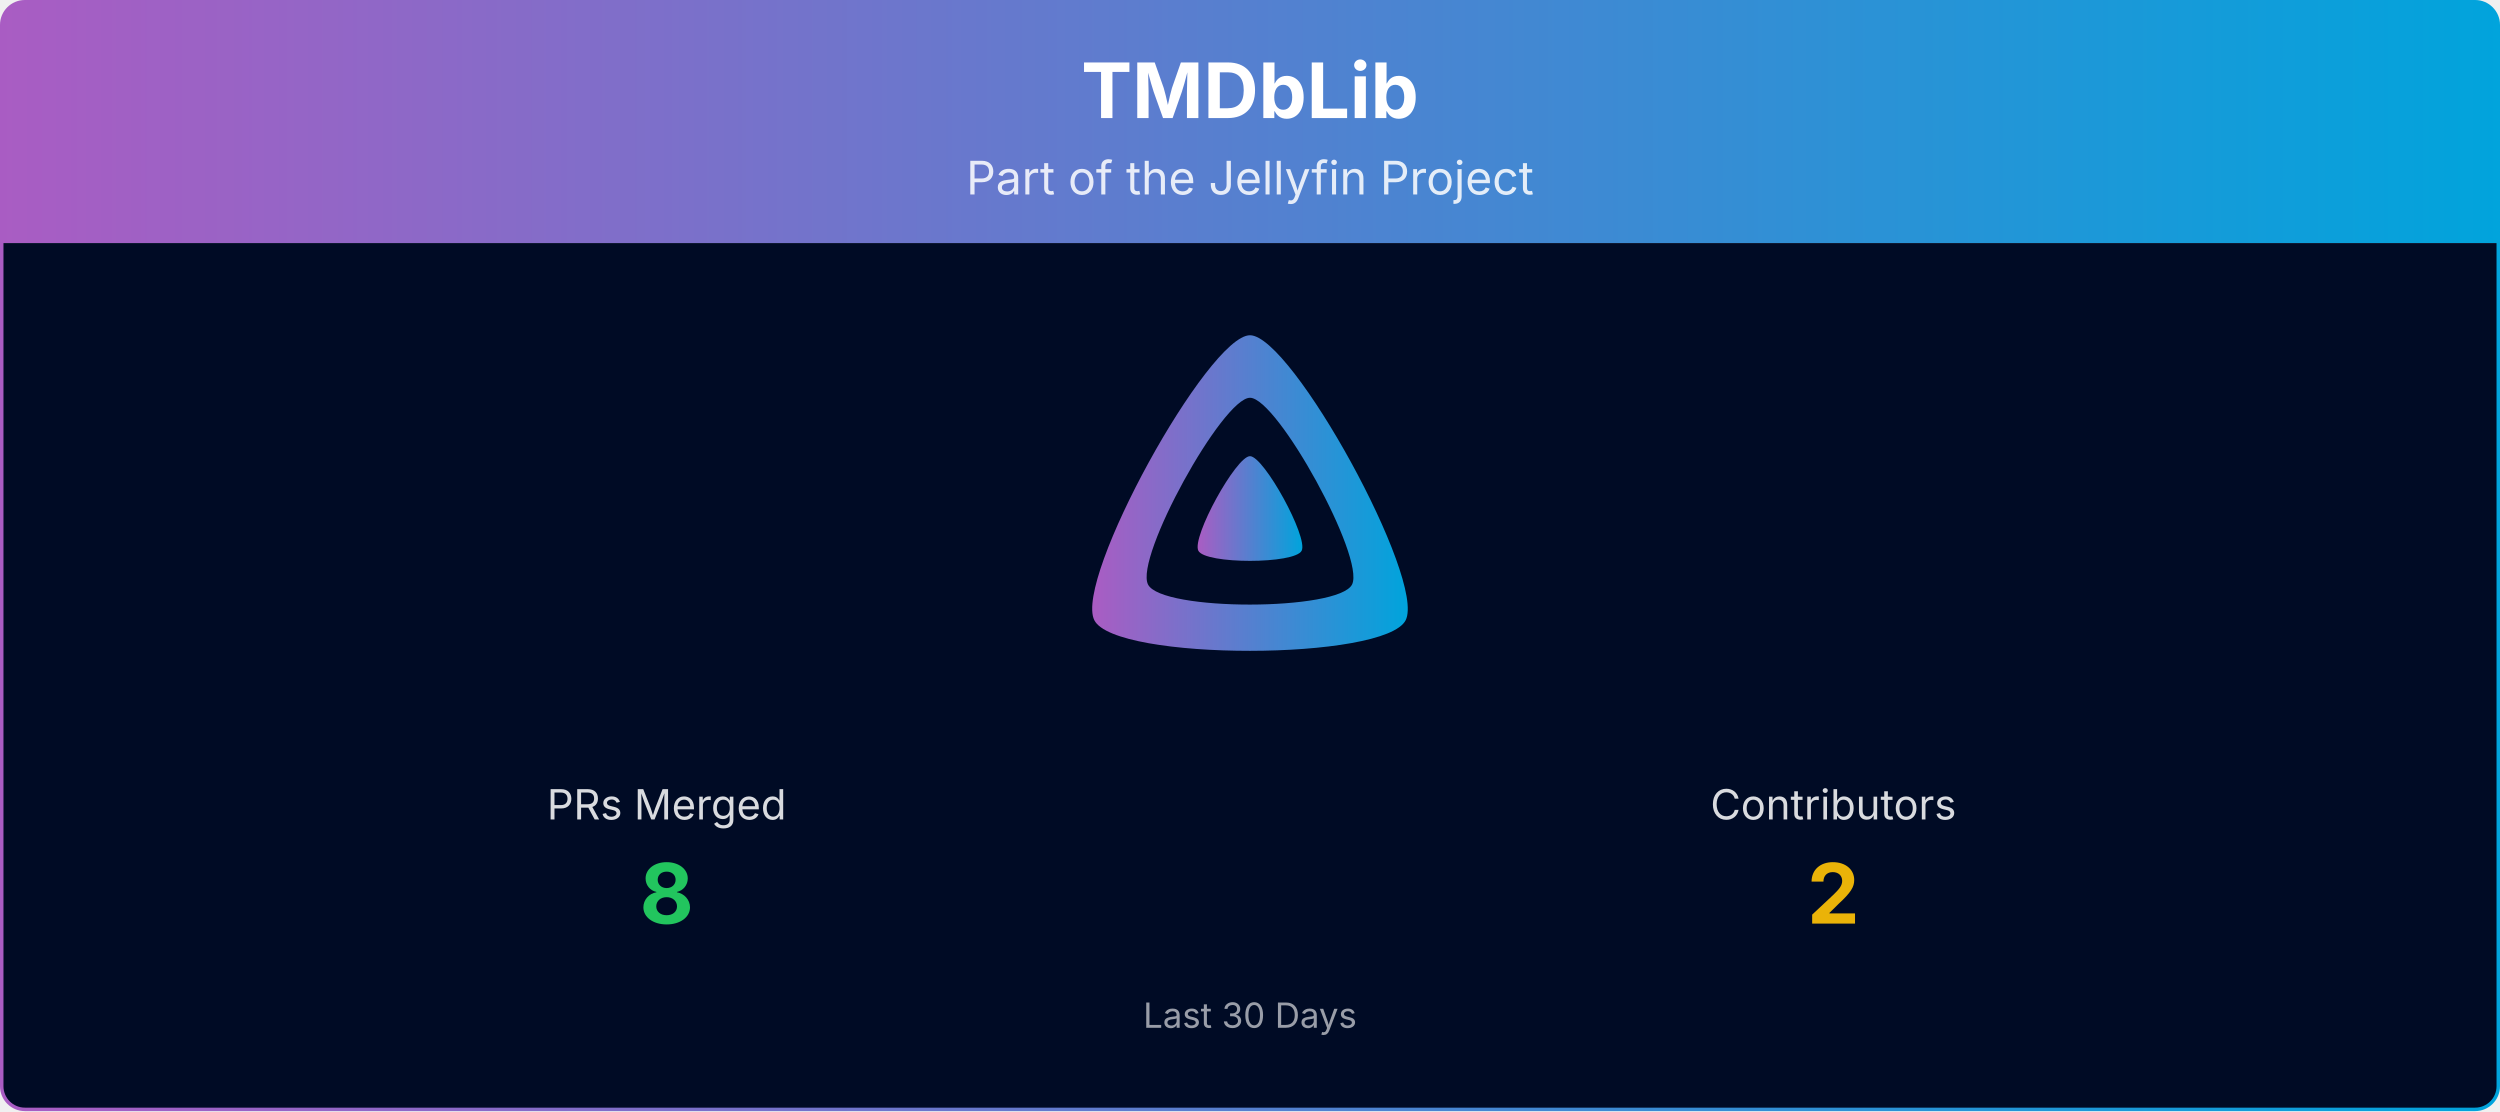
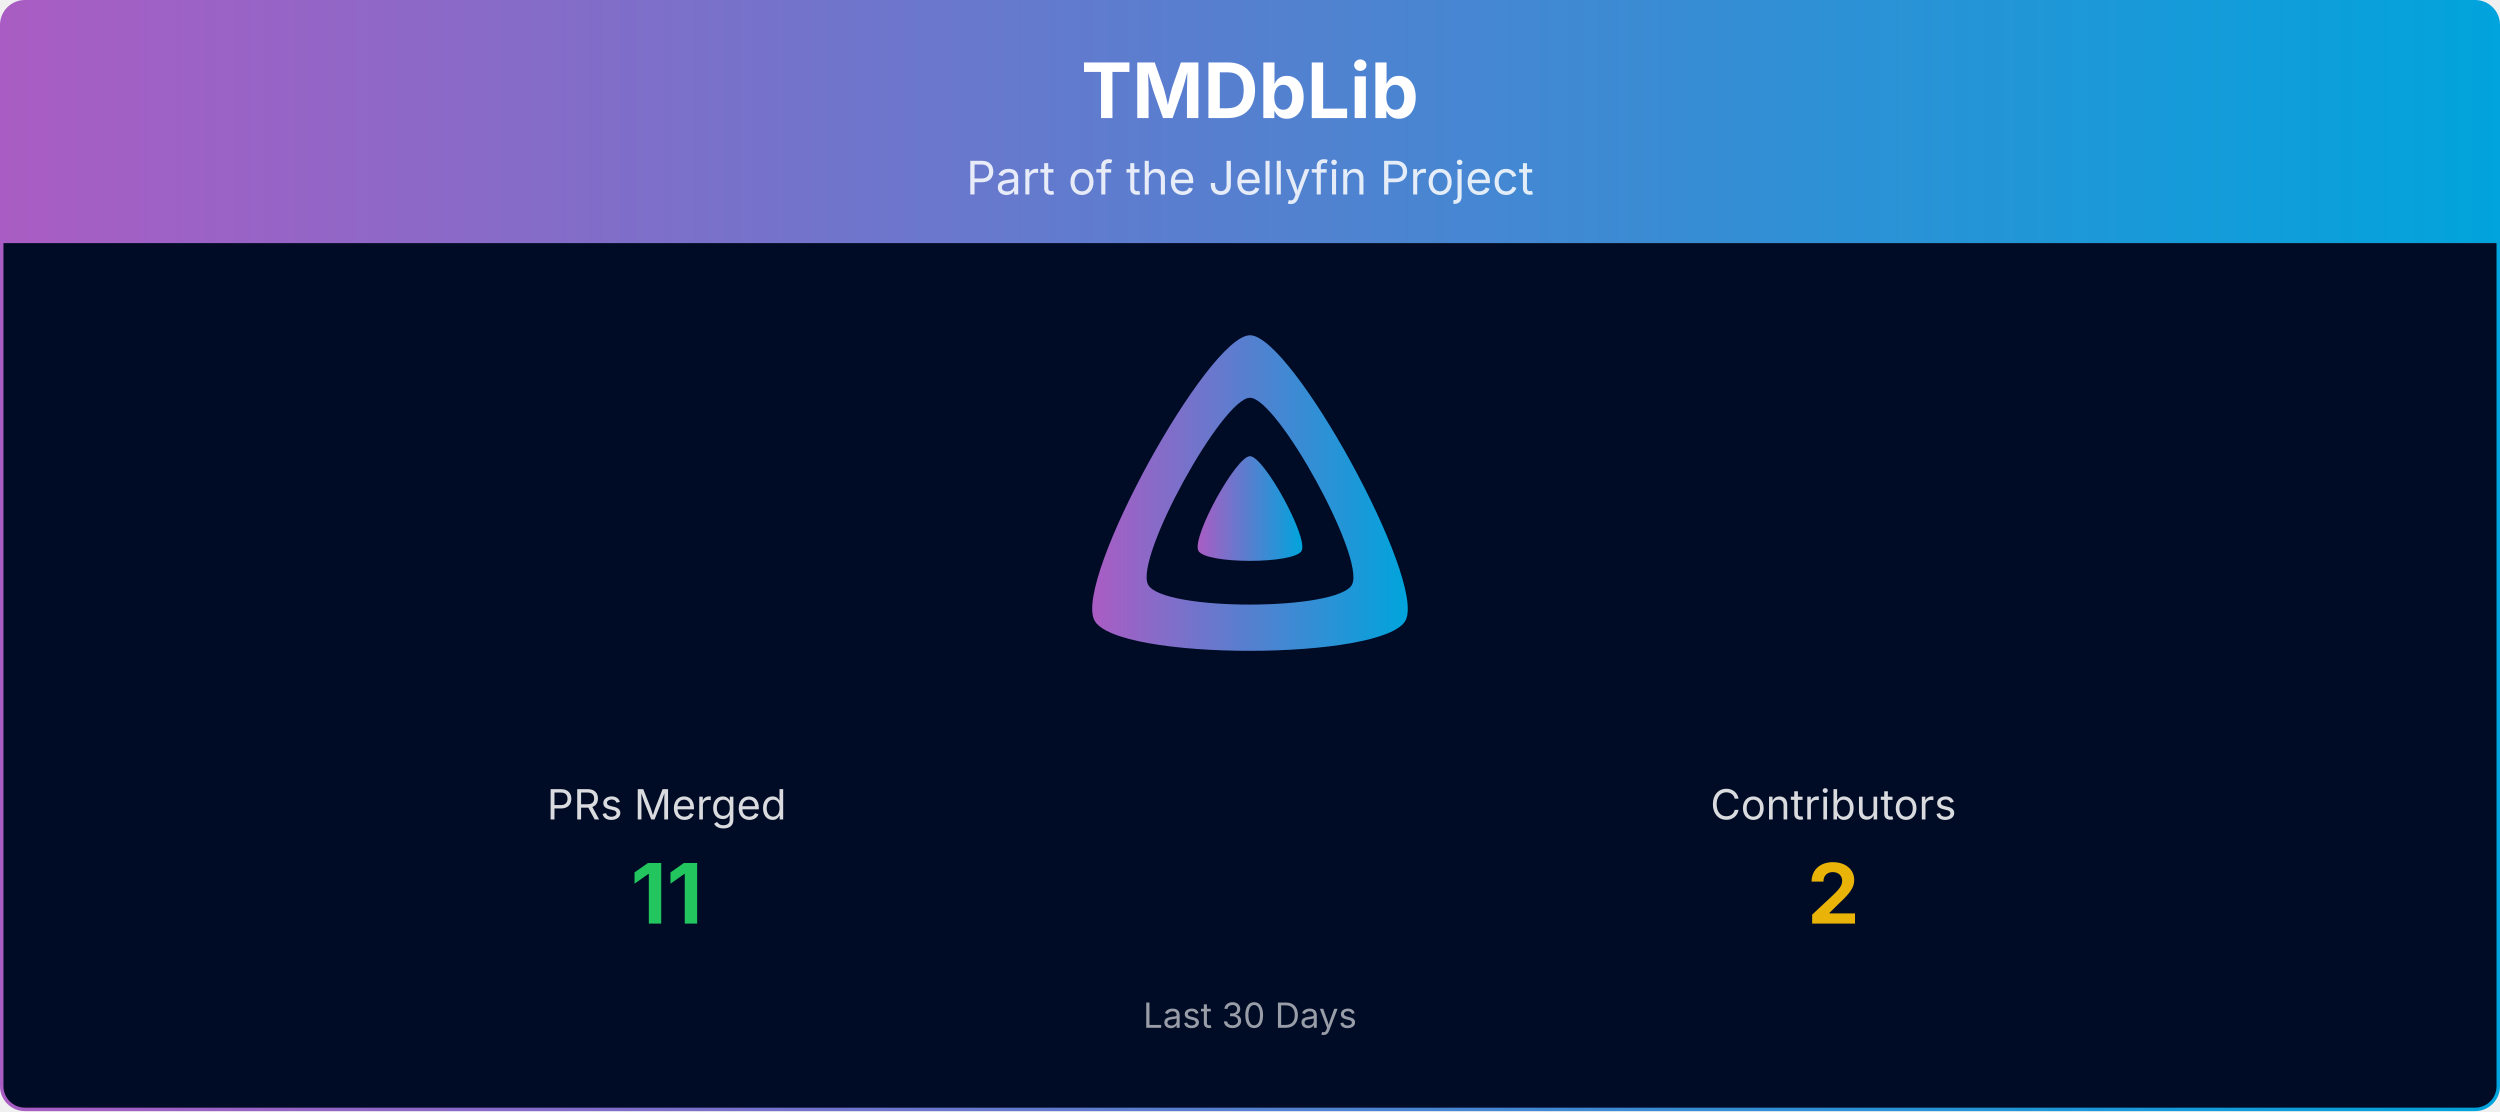
<svg xmlns="http://www.w3.org/2000/svg" viewBox="0 0 1080 480" width="100%" role="img" aria-label="TMDbLib">
  <defs>
    <linearGradient id="banner-tmdblib-grad" x1="0" y1="0" x2="1" y2="0">
      <stop offset="0%" stop-color="#AA5CC3" />
      <stop offset="100%" stop-color="#00A4DC" />
    </linearGradient>
    <clipPath id="banner-tmdblib-grad-clip">
      <rect x="0.75" y="0.75" width="1078.5" height="478.5" rx="10" ry="10" />
    </clipPath>
  </defs>
  <g clip-path="url(#banner-tmdblib-grad-clip)">
    <path d="M0.75,10.75 A10.0,10.0 0 0 1 10.75,0.75 L1069.25,0.75 A10.0,10.0 0 0 1 1079.25,10.75 L1079.25,105.00 L0.75,105.00 Z" fill="url(#banner-tmdblib-grad)" />
    <text x="540.0" y="51" text-anchor="middle" font-size="33" font-weight="700" font-family="Plus Jakarta Sans, system-ui, -apple-system, Segoe UI, sans-serif" fill="#ffffff">TMDbLib</text>
    <text x="540.0" y="84" text-anchor="middle" font-size="20" font-family="Plus Jakarta Sans, system-ui, -apple-system, Segoe UI, sans-serif" fill="#ffffff" opacity="0.85">Part of the Jellyfin Project</text>
    <rect x="0.75" y="105" width="1078.5" height="374.25" fill="#000b25" />
    <g transform="translate(465.00,138.00) scale(0.29297)">
      <path fill="url(#banner-tmdblib-grad)" fill-rule="evenodd" d="M256,23.3c-61.6,0-259.8,359.4-229.6,420.1s429.3,60,459.2,0S317.6,23.3,256,23.3zM406.5,390.8c-19.6,39.3-281.1,39.8-300.9,0s110.1-275.3,150.4-275.3S426.1,351.4,406.5,390.8z" />
      <path fill="url(#banner-tmdblib-grad)" d="M256,201.6c-20.4,0-86.2,119.3-76.2,139.4s142.5,19.9,152.4,0S276.5,201.6,256,201.6z" />
    </g>
    <text x="288.0" y="354.0" text-anchor="middle" font-size="18" font-family="Plus Jakarta Sans, system-ui, -apple-system, Segoe UI, sans-serif" fill="#ffffff" opacity="0.85">PRs Merged</text>
-     <text x="288.0" y="399.0" text-anchor="middle" font-size="36" font-weight="700" font-family="Plus Jakarta Sans, system-ui, -apple-system, Segoe UI, sans-serif" fill="#22c55e">8</text>
+     <text x="288.0" y="399.0" text-anchor="middle" font-size="36" font-weight="700" font-family="Plus Jakarta Sans, system-ui, -apple-system, Segoe UI, sans-serif" fill="#22c55e">11</text>
    <text x="792.0" y="354.0" text-anchor="middle" font-size="18" font-family="Plus Jakarta Sans, system-ui, -apple-system, Segoe UI, sans-serif" fill="#ffffff" opacity="0.85">Contributors</text>
    <text x="792.0" y="399.0" text-anchor="middle" font-size="36" font-weight="700" font-family="Plus Jakarta Sans, system-ui, -apple-system, Segoe UI, sans-serif" fill="#eab308">2</text>
    <text x="540.0" y="444.0" text-anchor="middle" font-size="15" font-family="Plus Jakarta Sans, system-ui, -apple-system, Segoe UI, sans-serif" fill="#ffffff" opacity="0.6">Last 30 Days</text>
  </g>
  <rect x="0.75" y="0.75" width="1078.5" height="478.5" rx="10" ry="10" fill="none" stroke="url(#banner-tmdblib-grad)" stroke-width="1.5" />
</svg>
